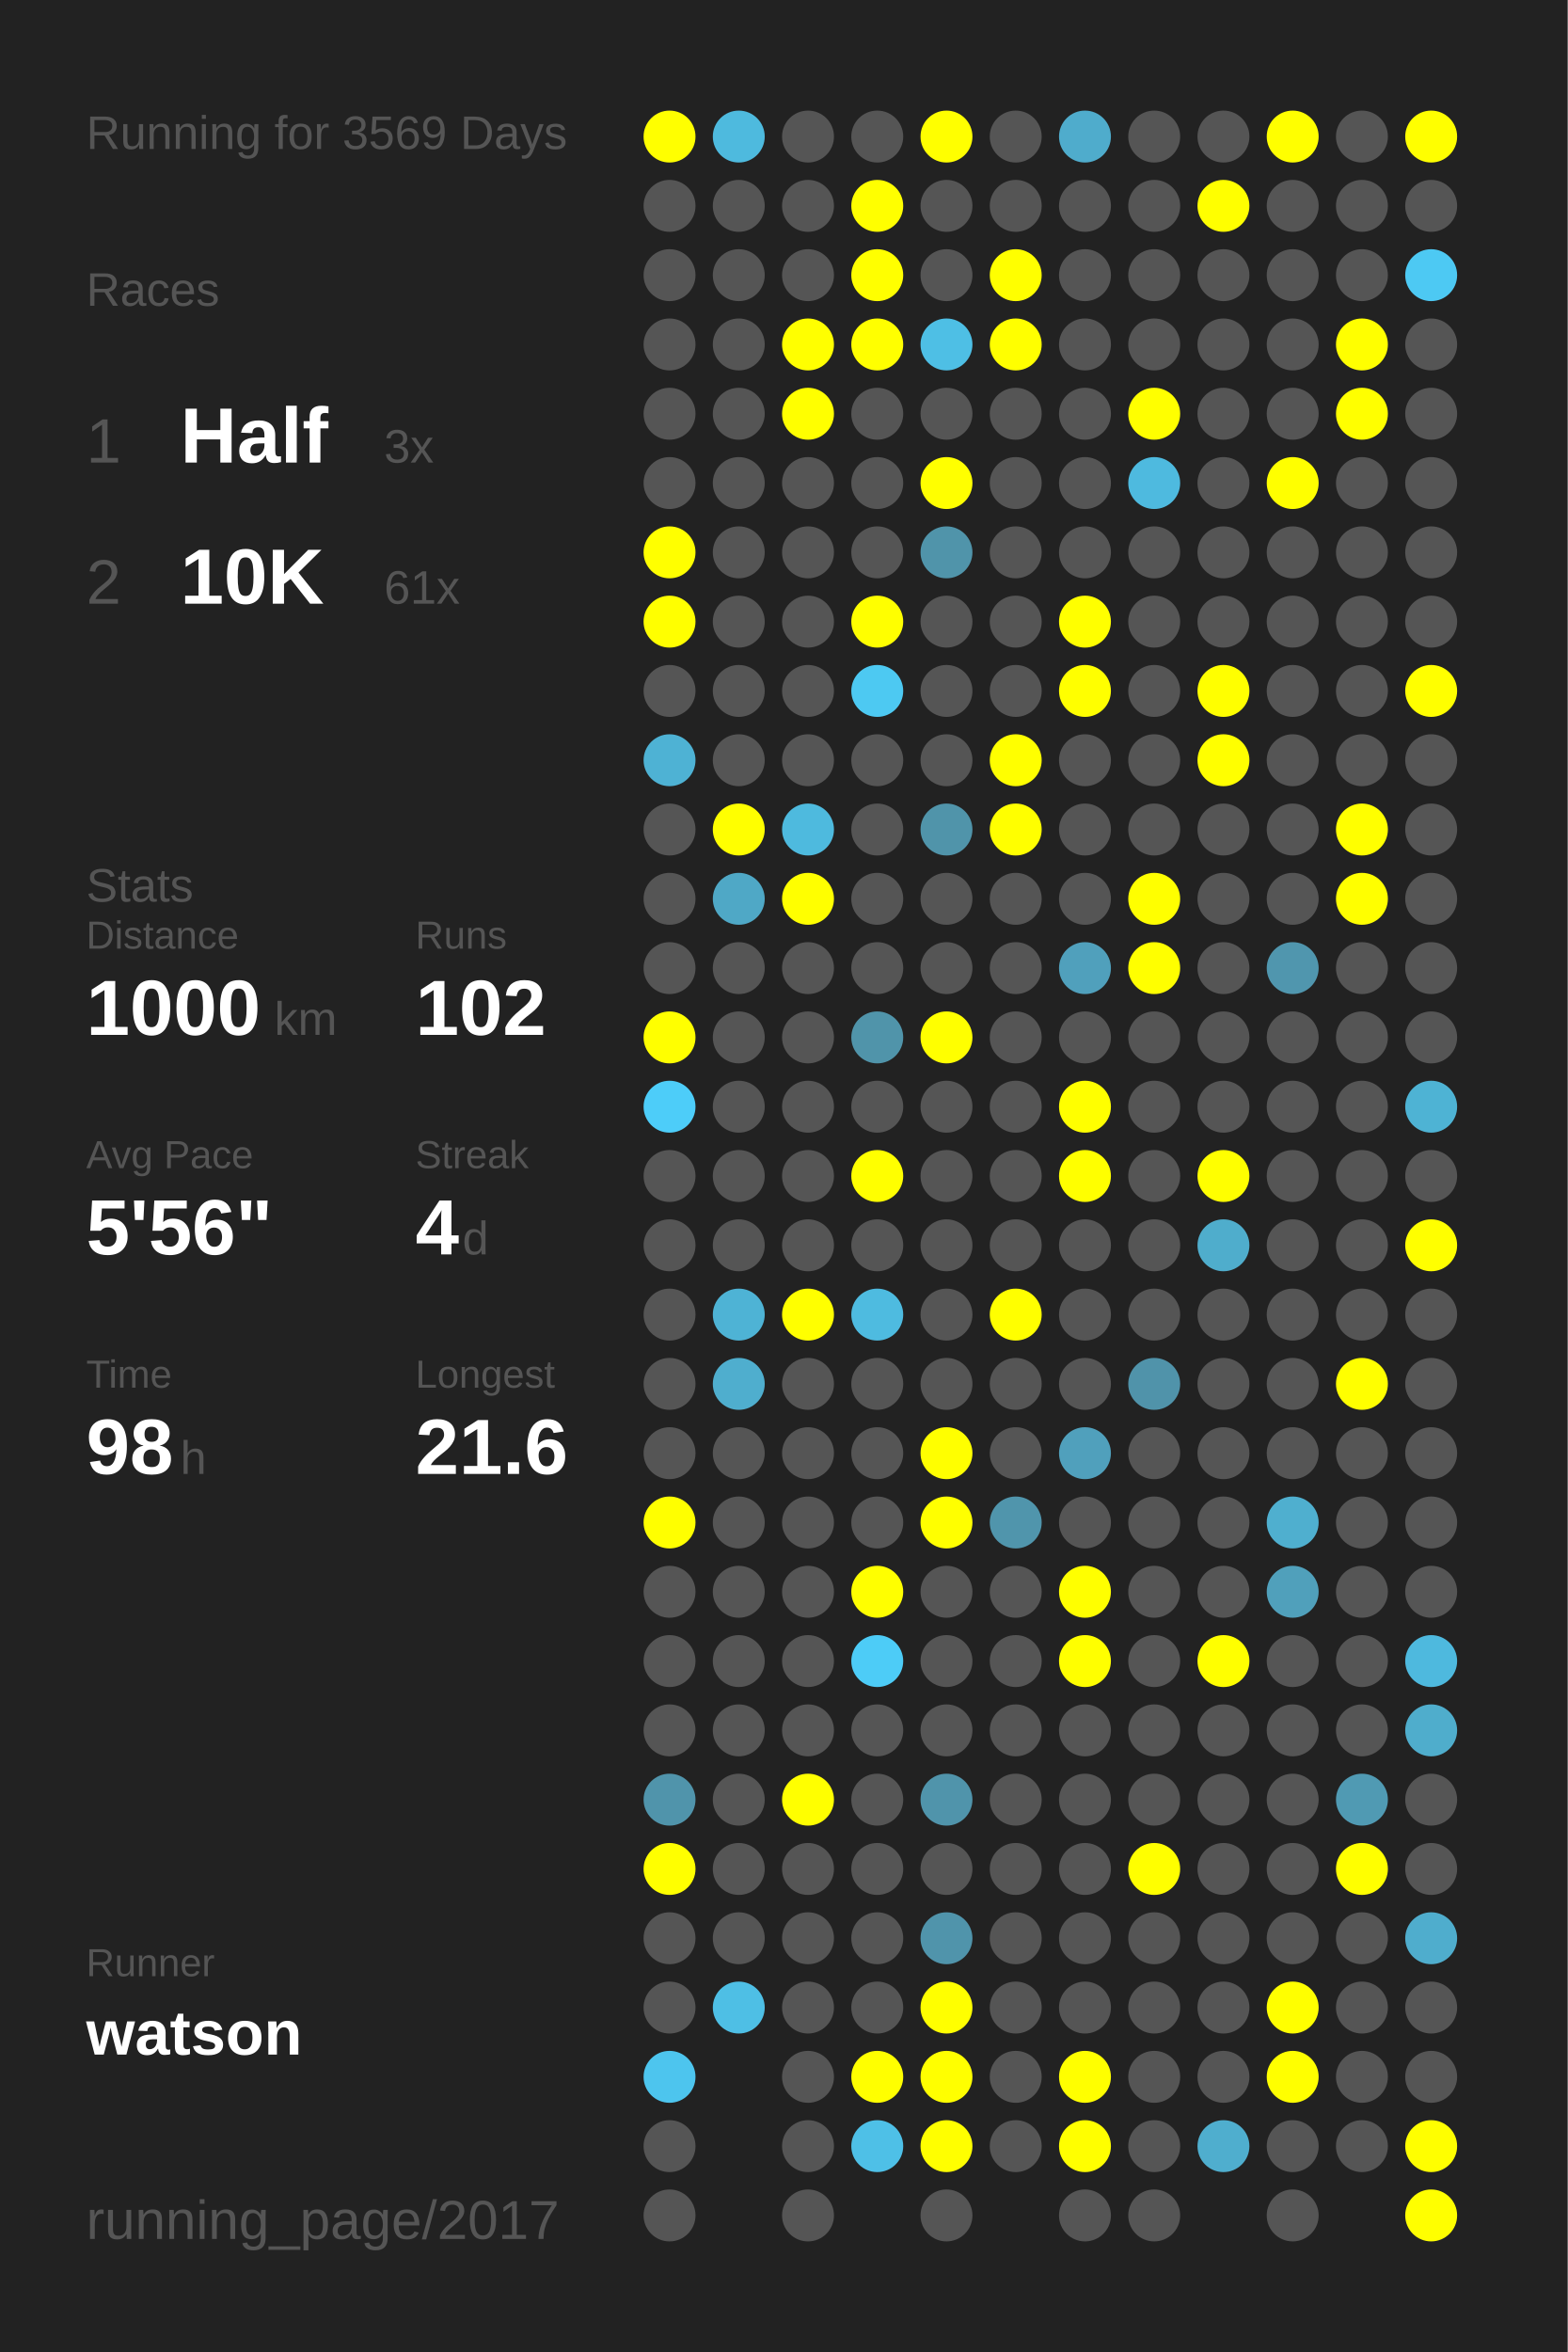
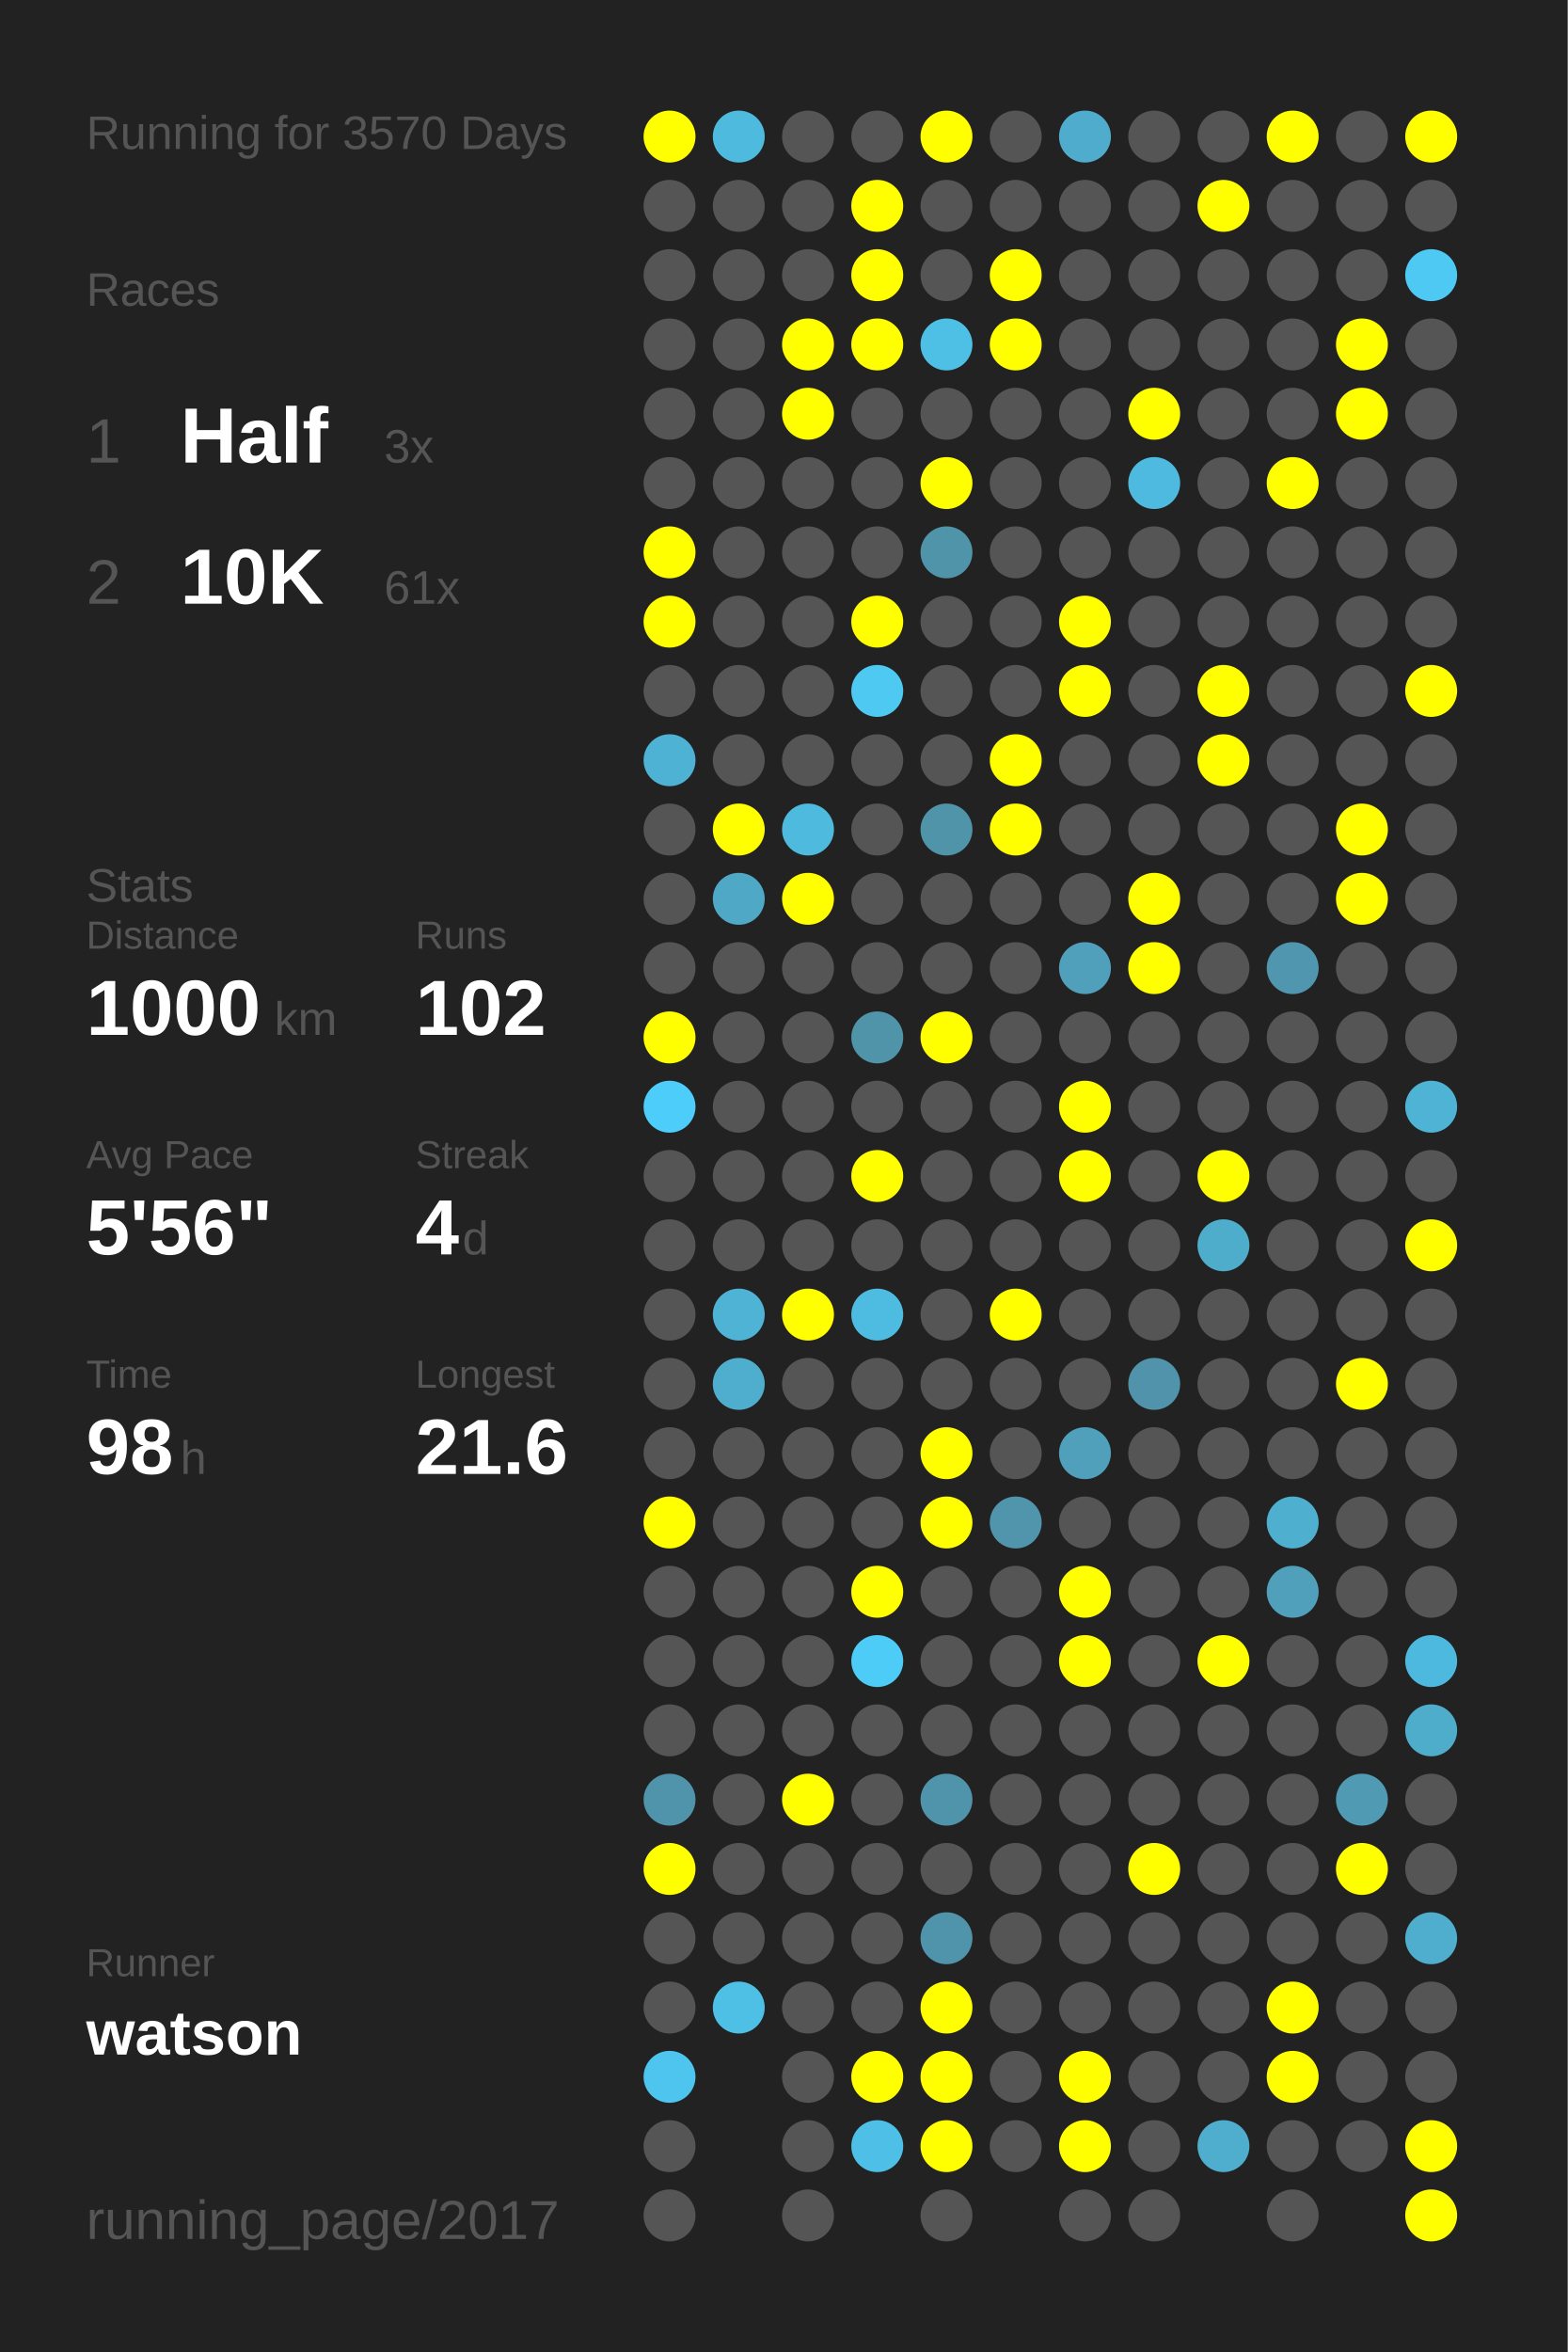
<svg xmlns="http://www.w3.org/2000/svg" baseProfile="full" height="300mm" version="1.1" viewBox="0,0,200,300" width="200mm">
  <defs />
  <rect fill="#222222" height="300" width="200" x="0" y="0" />
-   <text fill="#555555" style="font-size:6px; font-family:Arial;" x="11" y="19">Running for 3569 Days</text>
+   <text fill="#555555" style="font-size:6px; font-family:Arial;" x="11" y="19">Running for 3570 Days</text>
  <text fill="#555555" style="font-size:6px; font-family:Arial;" x="11" y="39">Races</text>
  <text fill="#555555" style="font-size:8px; font-family:Arial;" x="11" y="59">1</text>
  <text fill="#FFFFFF" style="font-size:10px; font-family:Arial; font-weight:bold;" x="23" y="59">Half</text>
  <text fill="#555555" style="font-size:6px; font-family:Arial;" x="49" y="59">3x</text>
  <text fill="#555555" style="font-size:8px; font-family:Arial;" x="11" y="77">2</text>
  <text fill="#FFFFFF" style="font-size:10px; font-family:Arial; font-weight:bold;" x="23" y="77">10K</text>
  <text fill="#555555" style="font-size:6px; font-family:Arial;" x="49" y="77">61x</text>
  <text fill="#555555" style="font-size:6px; font-family:Arial;" x="11" y="115">Stats</text>
  <text fill="#555555" style="font-size:5px; font-family:Arial;" x="11" y="121">Distance</text>
  <text fill="#FFFFFF" style="font-size:10px; font-family:Arial; font-weight:bold;" x="11" y="132">1000</text>
  <text fill="#555555" style="font-size:6px; font-family:Arial;" x="35" y="132">km</text>
  <text fill="#555555" style="font-size:5px; font-family:Arial;" x="53" y="121">Runs</text>
  <text fill="#FFFFFF" style="font-size:10px; font-family:Arial; font-weight:bold;" x="53" y="132">102</text>
  <text fill="#555555" style="font-size:5px; font-family:Arial;" x="11" y="149">Avg Pace</text>
  <text fill="#FFFFFF" style="font-size:10px; font-family:Arial; font-weight:bold;" x="11" y="160">5'56"</text>
  <text fill="#555555" style="font-size:5px; font-family:Arial;" x="53" y="149">Streak</text>
  <text fill="#FFFFFF" style="font-size:10px; font-family:Arial; font-weight:bold;" x="53" y="160">4</text>
  <text fill="#555555" style="font-size:6px; font-family:Arial;" x="59" y="160">d</text>
  <text fill="#555555" style="font-size:5px; font-family:Arial;" x="11" y="177">Time</text>
  <text fill="#FFFFFF" style="font-size:10px; font-family:Arial; font-weight:bold;" x="11" y="188">98</text>
  <text fill="#555555" style="font-size:6px; font-family:Arial;" x="23" y="188">h</text>
  <text fill="#555555" style="font-size:5px; font-family:Arial;" x="53" y="177">Longest</text>
  <text fill="#FFFFFF" style="font-size:10px; font-family:Arial; font-weight:bold;" x="53" y="188">21.6</text>
  <text fill="#555555" style="font-size:5px; font-family:Arial;" x="11" y="252.065">Runner</text>
  <text fill="#FFFFFF" style="font-size:8px; font-family:Arial; font-weight:bold;" x="11" y="262.065">watson</text>
  <text fill="#555555" style="font-size:7px; font-family:Arial;" x="11" y="285.581">running_page/2017</text>
  <circle cx="85.417" cy="17.419" fill="#FFFF00" r="3.312" />
  <circle cx="85.417" cy="26.258" fill="#555555" r="3.312" />
  <circle cx="85.417" cy="35.097" fill="#555555" r="3.312" />
  <circle cx="85.417" cy="43.935" fill="#555555" r="3.312" />
  <circle cx="85.417" cy="52.774" fill="#555555" r="3.312" />
  <circle cx="85.417" cy="61.613" fill="#555555" r="3.312" />
  <circle cx="85.417" cy="70.452" fill="#FFFF00" r="3.312" />
  <circle cx="85.417" cy="79.29" fill="#FFFF00" r="3.312" />
  <circle cx="85.417" cy="88.129" fill="#555555" r="3.312" />
  <circle cx="85.417" cy="96.968" fill="#4eb2d4" r="3.312" />
  <circle cx="85.417" cy="105.806" fill="#555555" r="3.312" />
  <circle cx="85.417" cy="114.645" fill="#555555" r="3.312" />
  <circle cx="85.417" cy="123.484" fill="#555555" r="3.312" />
  <circle cx="85.417" cy="132.323" fill="#FFFF00" r="3.312" />
  <circle cx="85.417" cy="141.161" fill="#4dcdf9" r="3.312" />
  <circle cx="85.417" cy="150" fill="#555555" r="3.312" />
  <circle cx="85.417" cy="158.839" fill="#555555" r="3.312" />
  <circle cx="85.417" cy="167.677" fill="#555555" r="3.312" />
  <circle cx="85.417" cy="176.516" fill="#555555" r="3.312" />
  <circle cx="85.417" cy="185.355" fill="#555555" r="3.312" />
  <circle cx="85.417" cy="194.194" fill="#FFFF00" r="3.312" />
  <circle cx="85.417" cy="203.032" fill="#555555" r="3.312" />
  <circle cx="85.417" cy="211.871" fill="#555555" r="3.312" />
  <circle cx="85.417" cy="220.71" fill="#555555" r="3.312" />
  <circle cx="85.417" cy="229.548" fill="#5094ab" r="3.312" />
  <circle cx="85.417" cy="238.387" fill="#FFFF00" r="3.312" />
  <circle cx="85.417" cy="247.226" fill="#555555" r="3.312" />
  <circle cx="85.417" cy="256.065" fill="#555555" r="3.312" />
  <circle cx="85.417" cy="264.903" fill="#4dc5ee" r="3.312" />
  <circle cx="85.417" cy="273.742" fill="#555555" r="3.312" />
  <circle cx="85.417" cy="282.581" fill="#555555" r="3.312" />
  <circle cx="94.25" cy="17.419" fill="#4ebade" r="3.312" />
  <circle cx="94.25" cy="26.258" fill="#555555" r="3.312" />
  <circle cx="94.25" cy="35.097" fill="#555555" r="3.312" />
  <circle cx="94.25" cy="43.935" fill="#555555" r="3.312" />
  <circle cx="94.25" cy="52.774" fill="#555555" r="3.312" />
  <circle cx="94.25" cy="61.613" fill="#555555" r="3.312" />
  <circle cx="94.25" cy="70.452" fill="#555555" r="3.312" />
  <circle cx="94.25" cy="79.29" fill="#555555" r="3.312" />
  <circle cx="94.25" cy="88.129" fill="#555555" r="3.312" />
  <circle cx="94.25" cy="96.968" fill="#555555" r="3.312" />
  <circle cx="94.25" cy="105.806" fill="#FFFF00" r="3.312" />
  <circle cx="94.25" cy="114.645" fill="#4fa8c6" r="3.312" />
  <circle cx="94.25" cy="123.484" fill="#555555" r="3.312" />
  <circle cx="94.25" cy="132.323" fill="#555555" r="3.312" />
  <circle cx="94.25" cy="141.161" fill="#555555" r="3.312" />
  <circle cx="94.25" cy="150" fill="#555555" r="3.312" />
  <circle cx="94.25" cy="158.839" fill="#555555" r="3.312" />
  <circle cx="94.25" cy="167.677" fill="#4eb3d5" r="3.312" />
  <circle cx="94.25" cy="176.516" fill="#4faece" r="3.312" />
  <circle cx="94.25" cy="185.355" fill="#555555" r="3.312" />
  <circle cx="94.25" cy="194.194" fill="#555555" r="3.312" />
  <circle cx="94.25" cy="203.032" fill="#555555" r="3.312" />
  <circle cx="94.25" cy="211.871" fill="#555555" r="3.312" />
  <circle cx="94.25" cy="220.71" fill="#555555" r="3.312" />
  <circle cx="94.25" cy="229.548" fill="#555555" r="3.312" />
  <circle cx="94.25" cy="238.387" fill="#555555" r="3.312" />
  <circle cx="94.25" cy="247.226" fill="#555555" r="3.312" />
  <circle cx="94.25" cy="256.065" fill="#4ebfe5" r="3.312" />
  <circle cx="103.083" cy="17.419" fill="#555555" r="3.312" />
  <circle cx="103.083" cy="26.258" fill="#555555" r="3.312" />
  <circle cx="103.083" cy="35.097" fill="#555555" r="3.312" />
  <circle cx="103.083" cy="43.935" fill="#FFFF00" r="3.312" />
  <circle cx="103.083" cy="52.774" fill="#FFFF00" r="3.312" />
  <circle cx="103.083" cy="61.613" fill="#555555" r="3.312" />
  <circle cx="103.083" cy="70.452" fill="#555555" r="3.312" />
  <circle cx="103.083" cy="79.29" fill="#555555" r="3.312" />
  <circle cx="103.083" cy="88.129" fill="#555555" r="3.312" />
  <circle cx="103.083" cy="96.968" fill="#555555" r="3.312" />
  <circle cx="103.083" cy="105.806" fill="#4ebade" r="3.312" />
  <circle cx="103.083" cy="114.645" fill="#FFFF00" r="3.312" />
  <circle cx="103.083" cy="123.484" fill="#555555" r="3.312" />
  <circle cx="103.083" cy="132.323" fill="#555555" r="3.312" />
  <circle cx="103.083" cy="141.161" fill="#555555" r="3.312" />
  <circle cx="103.083" cy="150" fill="#555555" r="3.312" />
  <circle cx="103.083" cy="158.839" fill="#555555" r="3.312" />
  <circle cx="103.083" cy="167.677" fill="#FFFF00" r="3.312" />
  <circle cx="103.083" cy="176.516" fill="#555555" r="3.312" />
  <circle cx="103.083" cy="185.355" fill="#555555" r="3.312" />
  <circle cx="103.083" cy="194.194" fill="#555555" r="3.312" />
  <circle cx="103.083" cy="203.032" fill="#555555" r="3.312" />
  <circle cx="103.083" cy="211.871" fill="#555555" r="3.312" />
  <circle cx="103.083" cy="220.71" fill="#555555" r="3.312" />
  <circle cx="103.083" cy="229.548" fill="#FFFF00" r="3.312" />
  <circle cx="103.083" cy="238.387" fill="#555555" r="3.312" />
  <circle cx="103.083" cy="247.226" fill="#555555" r="3.312" />
  <circle cx="103.083" cy="256.065" fill="#555555" r="3.312" />
  <circle cx="103.083" cy="264.903" fill="#555555" r="3.312" />
  <circle cx="103.083" cy="273.742" fill="#555555" r="3.312" />
  <circle cx="103.083" cy="282.581" fill="#555555" r="3.312" />
  <circle cx="111.917" cy="17.419" fill="#555555" r="3.312" />
  <circle cx="111.917" cy="26.258" fill="#FFFF00" r="3.312" />
  <circle cx="111.917" cy="35.097" fill="#FFFF00" r="3.312" />
  <circle cx="111.917" cy="43.935" fill="#FFFF00" r="3.312" />
  <circle cx="111.917" cy="52.774" fill="#555555" r="3.312" />
  <circle cx="111.917" cy="61.613" fill="#555555" r="3.312" />
  <circle cx="111.917" cy="70.452" fill="#555555" r="3.312" />
  <circle cx="111.917" cy="79.29" fill="#FFFF00" r="3.312" />
  <circle cx="111.917" cy="88.129" fill="#4dc9f2" r="3.312" />
  <circle cx="111.917" cy="96.968" fill="#555555" r="3.312" />
  <circle cx="111.917" cy="105.806" fill="#555555" r="3.312" />
  <circle cx="111.917" cy="114.645" fill="#555555" r="3.312" />
  <circle cx="111.917" cy="123.484" fill="#555555" r="3.312" />
  <circle cx="111.917" cy="132.323" fill="#5094aa" r="3.312" />
  <circle cx="111.917" cy="141.161" fill="#555555" r="3.312" />
  <circle cx="111.917" cy="150" fill="#FFFF00" r="3.312" />
  <circle cx="111.917" cy="158.839" fill="#555555" r="3.312" />
  <circle cx="111.917" cy="167.677" fill="#4ebbe0" r="3.312" />
  <circle cx="111.917" cy="176.516" fill="#555555" r="3.312" />
  <circle cx="111.917" cy="185.355" fill="#555555" r="3.312" />
  <circle cx="111.917" cy="194.194" fill="#555555" r="3.312" />
  <circle cx="111.917" cy="203.032" fill="#FFFF00" r="3.312" />
  <circle cx="111.917" cy="211.871" fill="#4dccf7" r="3.312" />
  <circle cx="111.917" cy="220.71" fill="#555555" r="3.312" />
  <circle cx="111.917" cy="229.548" fill="#555555" r="3.312" />
  <circle cx="111.917" cy="238.387" fill="#555555" r="3.312" />
  <circle cx="111.917" cy="247.226" fill="#555555" r="3.312" />
  <circle cx="111.917" cy="256.065" fill="#555555" r="3.312" />
  <circle cx="111.917" cy="264.903" fill="#FFFF00" r="3.312" />
  <circle cx="111.917" cy="273.742" fill="#4ec0e7" r="3.312" />
  <circle cx="120.75" cy="17.419" fill="#FFFF00" r="3.312" />
  <circle cx="120.75" cy="26.258" fill="#555555" r="3.312" />
  <circle cx="120.75" cy="35.097" fill="#555555" r="3.312" />
  <circle cx="120.75" cy="43.935" fill="#4ebfe5" r="3.312" />
  <circle cx="120.75" cy="52.774" fill="#555555" r="3.312" />
  <circle cx="120.75" cy="61.613" fill="#FFFF00" r="3.312" />
  <circle cx="120.75" cy="70.452" fill="#5094aa" r="3.312" />
  <circle cx="120.75" cy="79.29" fill="#555555" r="3.312" />
  <circle cx="120.75" cy="88.129" fill="#555555" r="3.312" />
  <circle cx="120.75" cy="96.968" fill="#555555" r="3.312" />
  <circle cx="120.75" cy="105.806" fill="#5094aa" r="3.312" />
  <circle cx="120.75" cy="114.645" fill="#555555" r="3.312" />
  <circle cx="120.75" cy="123.484" fill="#555555" r="3.312" />
  <circle cx="120.75" cy="132.323" fill="#FFFF00" r="3.312" />
  <circle cx="120.75" cy="141.161" fill="#555555" r="3.312" />
  <circle cx="120.75" cy="150" fill="#555555" r="3.312" />
  <circle cx="120.75" cy="158.839" fill="#555555" r="3.312" />
  <circle cx="120.75" cy="167.677" fill="#555555" r="3.312" />
  <circle cx="120.75" cy="176.516" fill="#555555" r="3.312" />
  <circle cx="120.75" cy="185.355" fill="#FFFF00" r="3.312" />
  <circle cx="120.75" cy="194.194" fill="#FFFF00" r="3.312" />
  <circle cx="120.75" cy="203.032" fill="#555555" r="3.312" />
  <circle cx="120.75" cy="211.871" fill="#555555" r="3.312" />
  <circle cx="120.75" cy="220.71" fill="#555555" r="3.312" />
  <circle cx="120.75" cy="229.548" fill="#5094ab" r="3.312" />
  <circle cx="120.75" cy="238.387" fill="#555555" r="3.312" />
  <circle cx="120.75" cy="247.226" fill="#5094ab" r="3.312" />
  <circle cx="120.75" cy="256.065" fill="#FFFF00" r="3.312" />
  <circle cx="120.75" cy="264.903" fill="#FFFF00" r="3.312" />
  <circle cx="120.75" cy="273.742" fill="#FFFF00" r="3.312" />
  <circle cx="120.75" cy="282.581" fill="#555555" r="3.312" />
  <circle cx="129.583" cy="17.419" fill="#555555" r="3.312" />
  <circle cx="129.583" cy="26.258" fill="#555555" r="3.312" />
  <circle cx="129.583" cy="35.097" fill="#FFFF00" r="3.312" />
  <circle cx="129.583" cy="43.935" fill="#FFFF00" r="3.312" />
  <circle cx="129.583" cy="52.774" fill="#555555" r="3.312" />
  <circle cx="129.583" cy="61.613" fill="#555555" r="3.312" />
  <circle cx="129.583" cy="70.452" fill="#555555" r="3.312" />
  <circle cx="129.583" cy="79.29" fill="#555555" r="3.312" />
  <circle cx="129.583" cy="88.129" fill="#555555" r="3.312" />
  <circle cx="129.583" cy="96.968" fill="#FFFF00" r="3.312" />
  <circle cx="129.583" cy="105.806" fill="#FFFF00" r="3.312" />
  <circle cx="129.583" cy="114.645" fill="#555555" r="3.312" />
  <circle cx="129.583" cy="123.484" fill="#555555" r="3.312" />
  <circle cx="129.583" cy="132.323" fill="#555555" r="3.312" />
  <circle cx="129.583" cy="141.161" fill="#555555" r="3.312" />
  <circle cx="129.583" cy="150" fill="#555555" r="3.312" />
  <circle cx="129.583" cy="158.839" fill="#555555" r="3.312" />
  <circle cx="129.583" cy="167.677" fill="#FFFF00" r="3.312" />
  <circle cx="129.583" cy="176.516" fill="#555555" r="3.312" />
  <circle cx="129.583" cy="185.355" fill="#555555" r="3.312" />
  <circle cx="129.583" cy="194.194" fill="#5095ac" r="3.312" />
  <circle cx="129.583" cy="203.032" fill="#555555" r="3.312" />
  <circle cx="129.583" cy="211.871" fill="#555555" r="3.312" />
  <circle cx="129.583" cy="220.71" fill="#555555" r="3.312" />
  <circle cx="129.583" cy="229.548" fill="#555555" r="3.312" />
  <circle cx="129.583" cy="238.387" fill="#555555" r="3.312" />
  <circle cx="129.583" cy="247.226" fill="#555555" r="3.312" />
  <circle cx="129.583" cy="256.065" fill="#555555" r="3.312" />
  <circle cx="129.583" cy="264.903" fill="#555555" r="3.312" />
  <circle cx="129.583" cy="273.742" fill="#555555" r="3.312" />
  <circle cx="138.417" cy="17.419" fill="#4faccc" r="3.312" />
  <circle cx="138.417" cy="26.258" fill="#555555" r="3.312" />
  <circle cx="138.417" cy="35.097" fill="#555555" r="3.312" />
  <circle cx="138.417" cy="43.935" fill="#555555" r="3.312" />
  <circle cx="138.417" cy="52.774" fill="#555555" r="3.312" />
  <circle cx="138.417" cy="61.613" fill="#555555" r="3.312" />
  <circle cx="138.417" cy="70.452" fill="#555555" r="3.312" />
  <circle cx="138.417" cy="79.29" fill="#FFFF00" r="3.312" />
  <circle cx="138.417" cy="88.129" fill="#FFFF00" r="3.312" />
  <circle cx="138.417" cy="96.968" fill="#555555" r="3.312" />
  <circle cx="138.417" cy="105.806" fill="#555555" r="3.312" />
  <circle cx="138.417" cy="114.645" fill="#555555" r="3.312" />
  <circle cx="138.417" cy="123.484" fill="#50a0bc" r="3.312" />
  <circle cx="138.417" cy="132.323" fill="#555555" r="3.312" />
  <circle cx="138.417" cy="141.161" fill="#FFFF00" r="3.312" />
  <circle cx="138.417" cy="150" fill="#FFFF00" r="3.312" />
  <circle cx="138.417" cy="158.839" fill="#555555" r="3.312" />
  <circle cx="138.417" cy="167.677" fill="#555555" r="3.312" />
  <circle cx="138.417" cy="176.516" fill="#555555" r="3.312" />
  <circle cx="138.417" cy="185.355" fill="#50a0bc" r="3.312" />
  <circle cx="138.417" cy="194.194" fill="#555555" r="3.312" />
  <circle cx="138.417" cy="203.032" fill="#FFFF00" r="3.312" />
  <circle cx="138.417" cy="211.871" fill="#FFFF00" r="3.312" />
  <circle cx="138.417" cy="220.71" fill="#555555" r="3.312" />
  <circle cx="138.417" cy="229.548" fill="#555555" r="3.312" />
  <circle cx="138.417" cy="238.387" fill="#555555" r="3.312" />
  <circle cx="138.417" cy="247.226" fill="#555555" r="3.312" />
  <circle cx="138.417" cy="256.065" fill="#555555" r="3.312" />
  <circle cx="138.417" cy="264.903" fill="#FFFF00" r="3.312" />
  <circle cx="138.417" cy="273.742" fill="#FFFF00" r="3.312" />
  <circle cx="138.417" cy="282.581" fill="#555555" r="3.312" />
  <circle cx="147.25" cy="17.419" fill="#555555" r="3.312" />
  <circle cx="147.25" cy="26.258" fill="#555555" r="3.312" />
  <circle cx="147.25" cy="35.097" fill="#555555" r="3.312" />
  <circle cx="147.25" cy="43.935" fill="#555555" r="3.312" />
  <circle cx="147.25" cy="52.774" fill="#FFFF00" r="3.312" />
  <circle cx="147.25" cy="61.613" fill="#4ebadf" r="3.312" />
  <circle cx="147.25" cy="70.452" fill="#555555" r="3.312" />
  <circle cx="147.25" cy="79.29" fill="#555555" r="3.312" />
  <circle cx="147.25" cy="88.129" fill="#555555" r="3.312" />
  <circle cx="147.25" cy="96.968" fill="#555555" r="3.312" />
  <circle cx="147.25" cy="105.806" fill="#555555" r="3.312" />
  <circle cx="147.25" cy="114.645" fill="#FFFF00" r="3.312" />
  <circle cx="147.25" cy="123.484" fill="#FFFF00" r="3.312" />
  <circle cx="147.25" cy="132.323" fill="#555555" r="3.312" />
  <circle cx="147.25" cy="141.161" fill="#555555" r="3.312" />
  <circle cx="147.25" cy="150" fill="#555555" r="3.312" />
  <circle cx="147.25" cy="158.839" fill="#555555" r="3.312" />
  <circle cx="147.25" cy="167.677" fill="#555555" r="3.312" />
  <circle cx="147.25" cy="176.516" fill="#5093aa" r="3.312" />
  <circle cx="147.25" cy="185.355" fill="#555555" r="3.312" />
  <circle cx="147.25" cy="194.194" fill="#555555" r="3.312" />
  <circle cx="147.25" cy="203.032" fill="#555555" r="3.312" />
  <circle cx="147.25" cy="211.871" fill="#555555" r="3.312" />
  <circle cx="147.25" cy="220.71" fill="#555555" r="3.312" />
  <circle cx="147.25" cy="229.548" fill="#555555" r="3.312" />
  <circle cx="147.25" cy="238.387" fill="#FFFF00" r="3.312" />
  <circle cx="147.25" cy="247.226" fill="#555555" r="3.312" />
  <circle cx="147.25" cy="256.065" fill="#555555" r="3.312" />
  <circle cx="147.25" cy="264.903" fill="#555555" r="3.312" />
  <circle cx="147.25" cy="273.742" fill="#555555" r="3.312" />
  <circle cx="147.25" cy="282.581" fill="#555555" r="3.312" />
  <circle cx="156.083" cy="17.419" fill="#555555" r="3.312" />
  <circle cx="156.083" cy="26.258" fill="#FFFF00" r="3.312" />
  <circle cx="156.083" cy="35.097" fill="#555555" r="3.312" />
  <circle cx="156.083" cy="43.935" fill="#555555" r="3.312" />
  <circle cx="156.083" cy="52.774" fill="#555555" r="3.312" />
  <circle cx="156.083" cy="61.613" fill="#555555" r="3.312" />
  <circle cx="156.083" cy="70.452" fill="#555555" r="3.312" />
  <circle cx="156.083" cy="79.29" fill="#555555" r="3.312" />
  <circle cx="156.083" cy="88.129" fill="#FFFF00" r="3.312" />
  <circle cx="156.083" cy="96.968" fill="#FFFF00" r="3.312" />
  <circle cx="156.083" cy="105.806" fill="#555555" r="3.312" />
  <circle cx="156.083" cy="114.645" fill="#555555" r="3.312" />
  <circle cx="156.083" cy="123.484" fill="#555555" r="3.312" />
  <circle cx="156.083" cy="132.323" fill="#555555" r="3.312" />
  <circle cx="156.083" cy="141.161" fill="#555555" r="3.312" />
  <circle cx="156.083" cy="150" fill="#FFFF00" r="3.312" />
  <circle cx="156.083" cy="158.839" fill="#4fadcc" r="3.312" />
  <circle cx="156.083" cy="167.677" fill="#555555" r="3.312" />
  <circle cx="156.083" cy="176.516" fill="#555555" r="3.312" />
  <circle cx="156.083" cy="185.355" fill="#555555" r="3.312" />
  <circle cx="156.083" cy="194.194" fill="#555555" r="3.312" />
  <circle cx="156.083" cy="203.032" fill="#555555" r="3.312" />
  <circle cx="156.083" cy="211.871" fill="#FFFF00" r="3.312" />
  <circle cx="156.083" cy="220.71" fill="#555555" r="3.312" />
  <circle cx="156.083" cy="229.548" fill="#555555" r="3.312" />
  <circle cx="156.083" cy="238.387" fill="#555555" r="3.312" />
  <circle cx="156.083" cy="247.226" fill="#555555" r="3.312" />
  <circle cx="156.083" cy="256.065" fill="#555555" r="3.312" />
  <circle cx="156.083" cy="264.903" fill="#555555" r="3.312" />
  <circle cx="156.083" cy="273.742" fill="#4faece" r="3.312" />
  <circle cx="164.917" cy="17.419" fill="#FFFF00" r="3.312" />
  <circle cx="164.917" cy="26.258" fill="#555555" r="3.312" />
  <circle cx="164.917" cy="35.097" fill="#555555" r="3.312" />
  <circle cx="164.917" cy="43.935" fill="#555555" r="3.312" />
  <circle cx="164.917" cy="52.774" fill="#555555" r="3.312" />
  <circle cx="164.917" cy="61.613" fill="#FFFF00" r="3.312" />
  <circle cx="164.917" cy="70.452" fill="#555555" r="3.312" />
  <circle cx="164.917" cy="79.29" fill="#555555" r="3.312" />
  <circle cx="164.917" cy="88.129" fill="#555555" r="3.312" />
  <circle cx="164.917" cy="96.968" fill="#555555" r="3.312" />
  <circle cx="164.917" cy="105.806" fill="#555555" r="3.312" />
  <circle cx="164.917" cy="114.645" fill="#555555" r="3.312" />
  <circle cx="164.917" cy="123.484" fill="#5096ae" r="3.312" />
  <circle cx="164.917" cy="132.323" fill="#555555" r="3.312" />
  <circle cx="164.917" cy="141.161" fill="#555555" r="3.312" />
  <circle cx="164.917" cy="150" fill="#555555" r="3.312" />
  <circle cx="164.917" cy="158.839" fill="#555555" r="3.312" />
  <circle cx="164.917" cy="167.677" fill="#555555" r="3.312" />
  <circle cx="164.917" cy="176.516" fill="#555555" r="3.312" />
  <circle cx="164.917" cy="185.355" fill="#555555" r="3.312" />
  <circle cx="164.917" cy="194.194" fill="#4fafcf" r="3.312" />
  <circle cx="164.917" cy="203.032" fill="#50a0bb" r="3.312" />
  <circle cx="164.917" cy="211.871" fill="#555555" r="3.312" />
  <circle cx="164.917" cy="220.71" fill="#555555" r="3.312" />
  <circle cx="164.917" cy="229.548" fill="#555555" r="3.312" />
  <circle cx="164.917" cy="238.387" fill="#555555" r="3.312" />
  <circle cx="164.917" cy="247.226" fill="#555555" r="3.312" />
  <circle cx="164.917" cy="256.065" fill="#FFFF00" r="3.312" />
  <circle cx="164.917" cy="264.903" fill="#FFFF00" r="3.312" />
  <circle cx="164.917" cy="273.742" fill="#555555" r="3.312" />
  <circle cx="164.917" cy="282.581" fill="#555555" r="3.312" />
  <circle cx="173.75" cy="17.419" fill="#555555" r="3.312" />
  <circle cx="173.75" cy="26.258" fill="#555555" r="3.312" />
  <circle cx="173.75" cy="35.097" fill="#555555" r="3.312" />
  <circle cx="173.75" cy="43.935" fill="#FFFF00" r="3.312" />
  <circle cx="173.75" cy="52.774" fill="#FFFF00" r="3.312" />
  <circle cx="173.75" cy="61.613" fill="#555555" r="3.312" />
  <circle cx="173.75" cy="70.452" fill="#555555" r="3.312" />
  <circle cx="173.75" cy="79.29" fill="#555555" r="3.312" />
  <circle cx="173.75" cy="88.129" fill="#555555" r="3.312" />
  <circle cx="173.75" cy="96.968" fill="#555555" r="3.312" />
  <circle cx="173.75" cy="105.806" fill="#FFFF00" r="3.312" />
  <circle cx="173.75" cy="114.645" fill="#FFFF00" r="3.312" />
  <circle cx="173.75" cy="123.484" fill="#555555" r="3.312" />
  <circle cx="173.75" cy="132.323" fill="#555555" r="3.312" />
  <circle cx="173.75" cy="141.161" fill="#555555" r="3.312" />
  <circle cx="173.75" cy="150" fill="#555555" r="3.312" />
  <circle cx="173.75" cy="158.839" fill="#555555" r="3.312" />
  <circle cx="173.75" cy="167.677" fill="#555555" r="3.312" />
  <circle cx="173.75" cy="176.516" fill="#FFFF00" r="3.312" />
  <circle cx="173.75" cy="185.355" fill="#555555" r="3.312" />
  <circle cx="173.75" cy="194.194" fill="#555555" r="3.312" />
  <circle cx="173.75" cy="203.032" fill="#555555" r="3.312" />
  <circle cx="173.75" cy="211.871" fill="#555555" r="3.312" />
  <circle cx="173.75" cy="220.71" fill="#555555" r="3.312" />
  <circle cx="173.75" cy="229.548" fill="#509ab3" r="3.312" />
  <circle cx="173.75" cy="238.387" fill="#FFFF00" r="3.312" />
  <circle cx="173.75" cy="247.226" fill="#555555" r="3.312" />
  <circle cx="173.75" cy="256.065" fill="#555555" r="3.312" />
  <circle cx="173.75" cy="264.903" fill="#555555" r="3.312" />
  <circle cx="173.75" cy="273.742" fill="#555555" r="3.312" />
  <circle cx="182.583" cy="17.419" fill="#FFFF00" r="3.312" />
  <circle cx="182.583" cy="26.258" fill="#555555" r="3.312" />
  <circle cx="182.583" cy="35.097" fill="#4dc9f3" r="3.312" />
  <circle cx="182.583" cy="43.935" fill="#555555" r="3.312" />
  <circle cx="182.583" cy="52.774" fill="#555555" r="3.312" />
  <circle cx="182.583" cy="61.613" fill="#555555" r="3.312" />
  <circle cx="182.583" cy="70.452" fill="#555555" r="3.312" />
  <circle cx="182.583" cy="79.29" fill="#555555" r="3.312" />
  <circle cx="182.583" cy="88.129" fill="#FFFF00" r="3.312" />
  <circle cx="182.583" cy="96.968" fill="#555555" r="3.312" />
  <circle cx="182.583" cy="105.806" fill="#555555" r="3.312" />
  <circle cx="182.583" cy="114.645" fill="#555555" r="3.312" />
  <circle cx="182.583" cy="123.484" fill="#555555" r="3.312" />
  <circle cx="182.583" cy="132.323" fill="#555555" r="3.312" />
  <circle cx="182.583" cy="141.161" fill="#4eb3d4" r="3.312" />
  <circle cx="182.583" cy="150" fill="#555555" r="3.312" />
  <circle cx="182.583" cy="158.839" fill="#FFFF00" r="3.312" />
  <circle cx="182.583" cy="167.677" fill="#555555" r="3.312" />
  <circle cx="182.583" cy="176.516" fill="#555555" r="3.312" />
  <circle cx="182.583" cy="185.355" fill="#555555" r="3.312" />
  <circle cx="182.583" cy="194.194" fill="#555555" r="3.312" />
  <circle cx="182.583" cy="203.032" fill="#555555" r="3.312" />
  <circle cx="182.583" cy="211.871" fill="#4eb9de" r="3.312" />
  <circle cx="182.583" cy="220.71" fill="#4fadcc" r="3.312" />
  <circle cx="182.583" cy="229.548" fill="#555555" r="3.312" />
  <circle cx="182.583" cy="238.387" fill="#555555" r="3.312" />
  <circle cx="182.583" cy="247.226" fill="#4fadcd" r="3.312" />
  <circle cx="182.583" cy="256.065" fill="#555555" r="3.312" />
  <circle cx="182.583" cy="264.903" fill="#555555" r="3.312" />
  <circle cx="182.583" cy="273.742" fill="#FFFF00" r="3.312" />
  <circle cx="182.583" cy="282.581" fill="#FFFF00" r="3.312" />
</svg>
